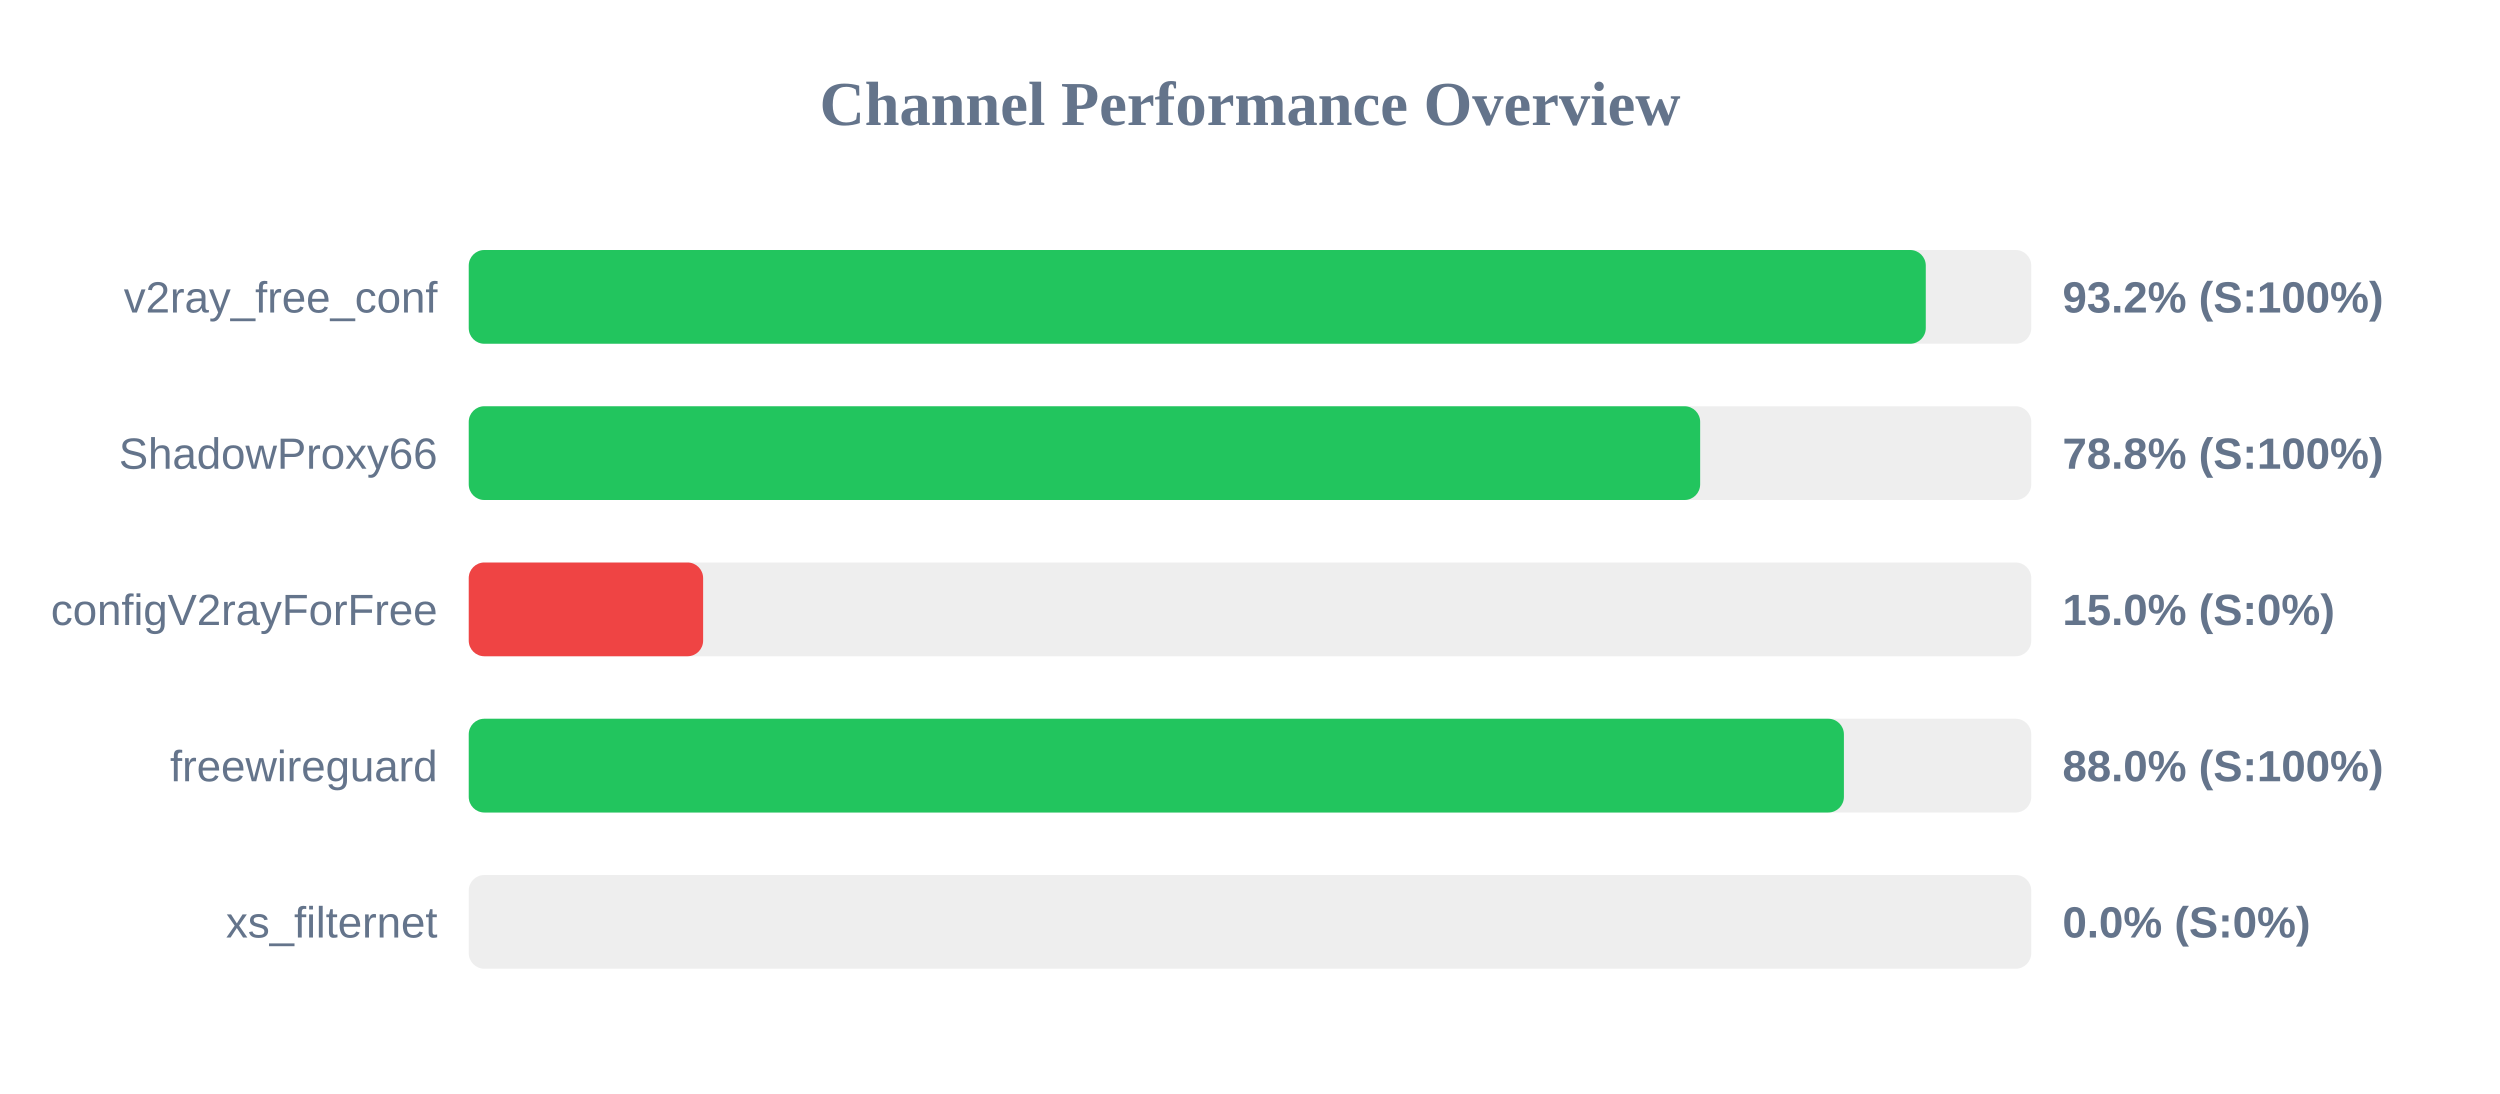
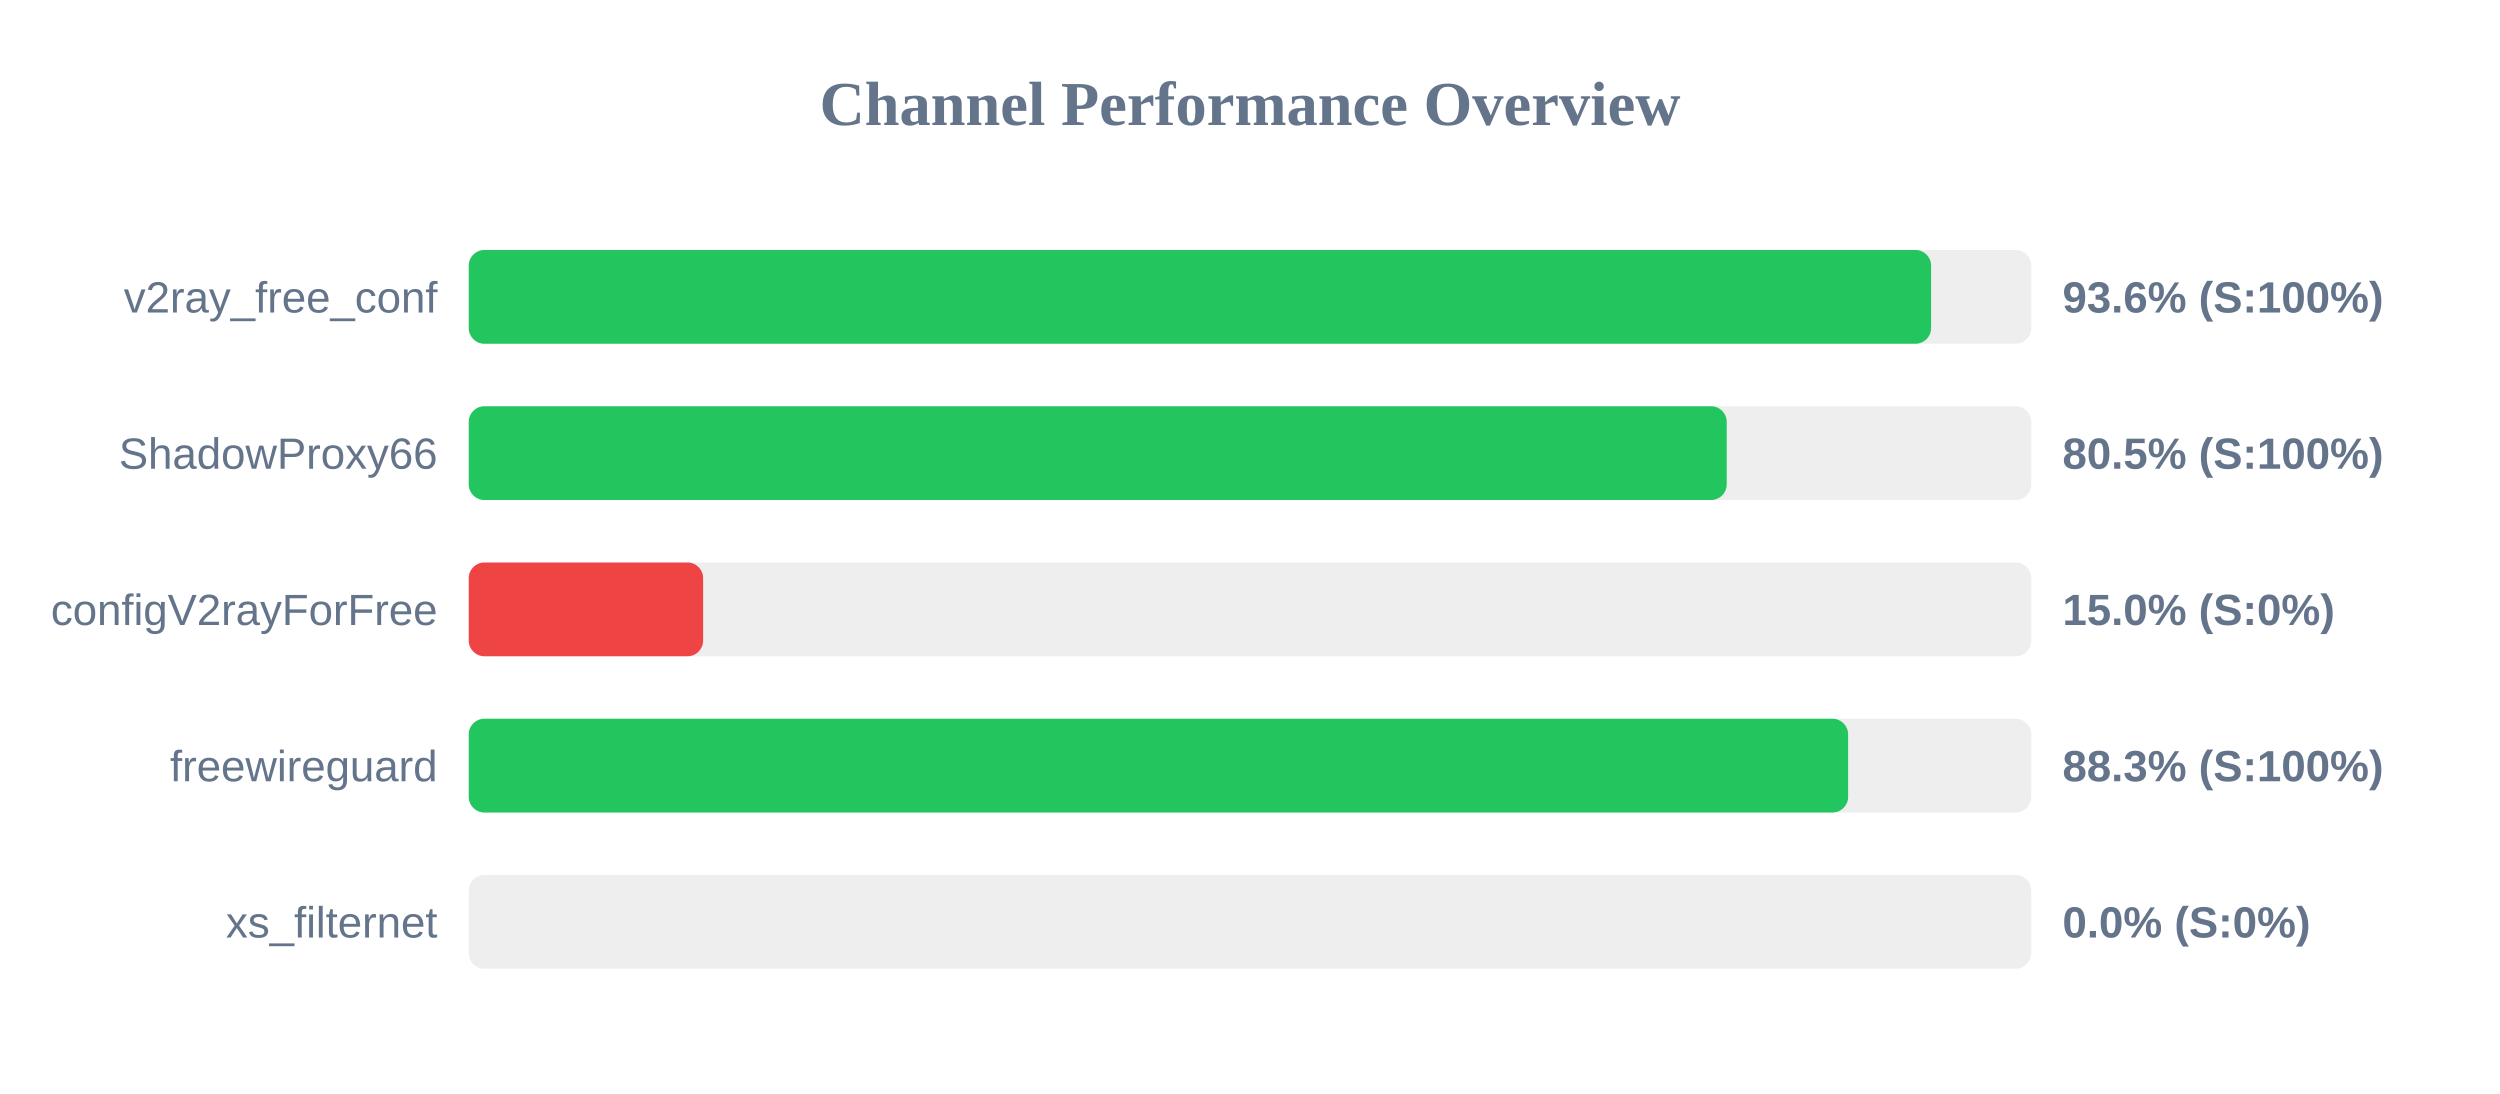
<svg xmlns="http://www.w3.org/2000/svg" width="800" height="350" version="1.1">
  <style>
        .row { font: 14px Arial; fill: #64748b; }
        .score { font: bold 14px Arial; fill: #64748b; }
    </style>
  <text x="400" y="40" text-anchor="middle" font-size="20px" font-weight="bold" fill="#64748b">Channel Performance Overview</text>
  <rect x="150" y="80" width="500" height="30" fill="#eee" rx="5" />
-   <rect x="150" y="80" width="466.25" height="30" fill="#22c55e" rx="5" />
+   <rect x="150" y="80" width="467.95" height="30" fill="#22c55e" rx="5" />
  <text x="140" y="100" text-anchor="end" class="row">v2ray_free_conf</text>
-   <text x="660" y="100" text-anchor="start" class="score">93.2% (S:100%)</text>
+   <text x="660" y="100" text-anchor="start" class="score">93.6% (S:100%)</text>
  <rect x="150" y="130" width="500" height="30" fill="#eee" rx="5" />
-   <rect x="150" y="130" width="394.05" height="30" fill="#22c55e" rx="5" />
+   <rect x="150" y="130" width="402.55" height="30" fill="#22c55e" rx="5" />
  <text x="140" y="150" text-anchor="end" class="row">ShadowProxy66</text>
-   <text x="660" y="150" text-anchor="start" class="score">78.8% (S:100%)</text>
+   <text x="660" y="150" text-anchor="start" class="score">80.5% (S:100%)</text>
  <rect x="150" y="180" width="500" height="30" fill="#eee" rx="5" />
  <rect x="150" y="180" width="75.0" height="30" fill="#ef4444" rx="5" />
  <text x="140" y="200" text-anchor="end" class="row">configV2rayForFree</text>
  <text x="660" y="200" text-anchor="start" class="score">15.0% (S:0%)</text>
  <rect x="150" y="230" width="500" height="30" fill="#eee" rx="5" />
-   <rect x="150" y="230" width="440.05" height="30" fill="#22c55e" rx="5" />
+   <rect x="150" y="230" width="441.4" height="30" fill="#22c55e" rx="5" />
  <text x="140" y="250" text-anchor="end" class="row">freewireguard</text>
-   <text x="660" y="250" text-anchor="start" class="score">88.0% (S:100%)</text>
+   <text x="660" y="250" text-anchor="start" class="score">88.3% (S:100%)</text>
  <rect x="150" y="280" width="500" height="30" fill="#eee" rx="5" />
  <rect x="150" y="280" width="0.0" height="30" fill="#ef4444" rx="5" />
  <text x="140" y="300" text-anchor="end" class="row">xs_filternet</text>
  <text x="660" y="300" text-anchor="start" class="score">0.0% (S:0%)</text>
</svg>
